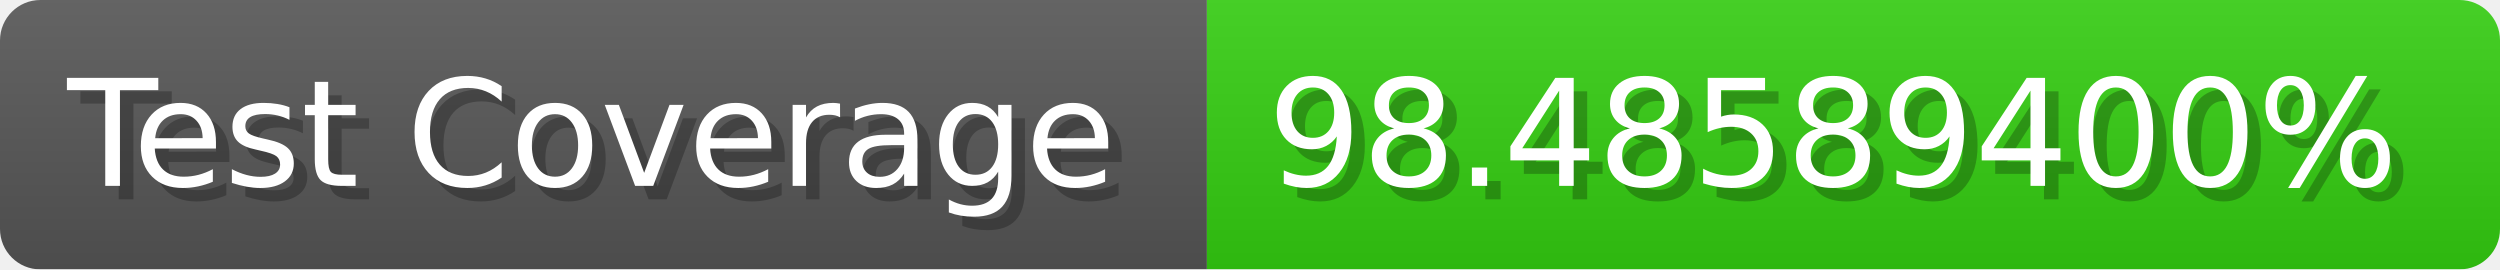
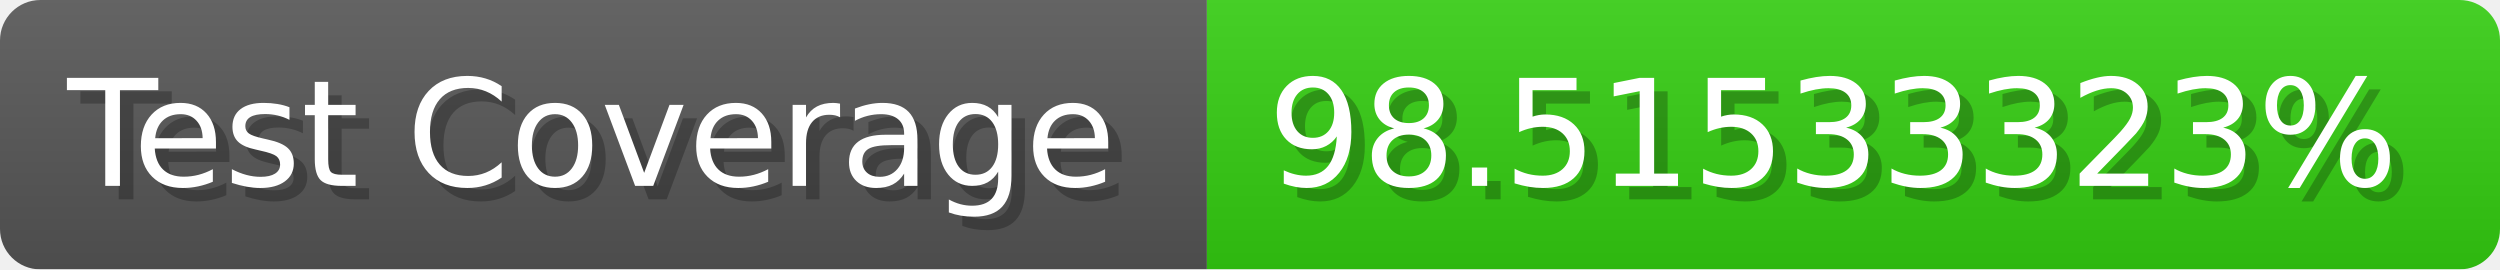
- <svg xmlns="http://www.w3.org/2000/svg" width="185.6" height="20" viewBox="0 0 1856 200" role="img" aria-label="Test Coverage: 98.48589400%">
+ <svg xmlns="http://www.w3.org/2000/svg" width="185.6" height="20" viewBox="0 0 1856 200" role="img" aria-label="Test Coverage: 98.51533323%">
  <linearGradient id="a" x2="0" y2="100%">
    <stop offset="0" stop-opacity=".1" stop-color="#EEE" />
    <stop offset="1" stop-opacity=".1" />
  </linearGradient>
  <mask id="m">
    <rect width="1856" height="200" rx="30" fill="#FFF" />
  </mask>
  <g mask="url(#m)">
    <rect width="896" height="200" fill="#555" />
    <rect width="960" height="200" fill="#3C1" x="896" />
    <rect width="1856" height="200" fill="url(#a)" />
  </g>
  <g aria-hidden="true" fill="#fff" text-anchor="start" font-family="Verdana,DejaVu Sans,sans-serif" font-size="110">
    <text x="60" y="148" textLength="796" fill="#000" opacity="0.25">Test Coverage</text>
    <text x="50" y="138" textLength="796">Test Coverage</text>
-     <text x="951" y="148" textLength="860" fill="#000" opacity="0.25">98.48589400%</text>
-     <text x="941" y="138" textLength="860">98.48589400%</text>
+     <text x="951" y="148" textLength="860" fill="#000" opacity="0.25">98.51533323%</text>
+     <text x="941" y="138" textLength="860">98.51533323%</text>
  </g>
</svg>
